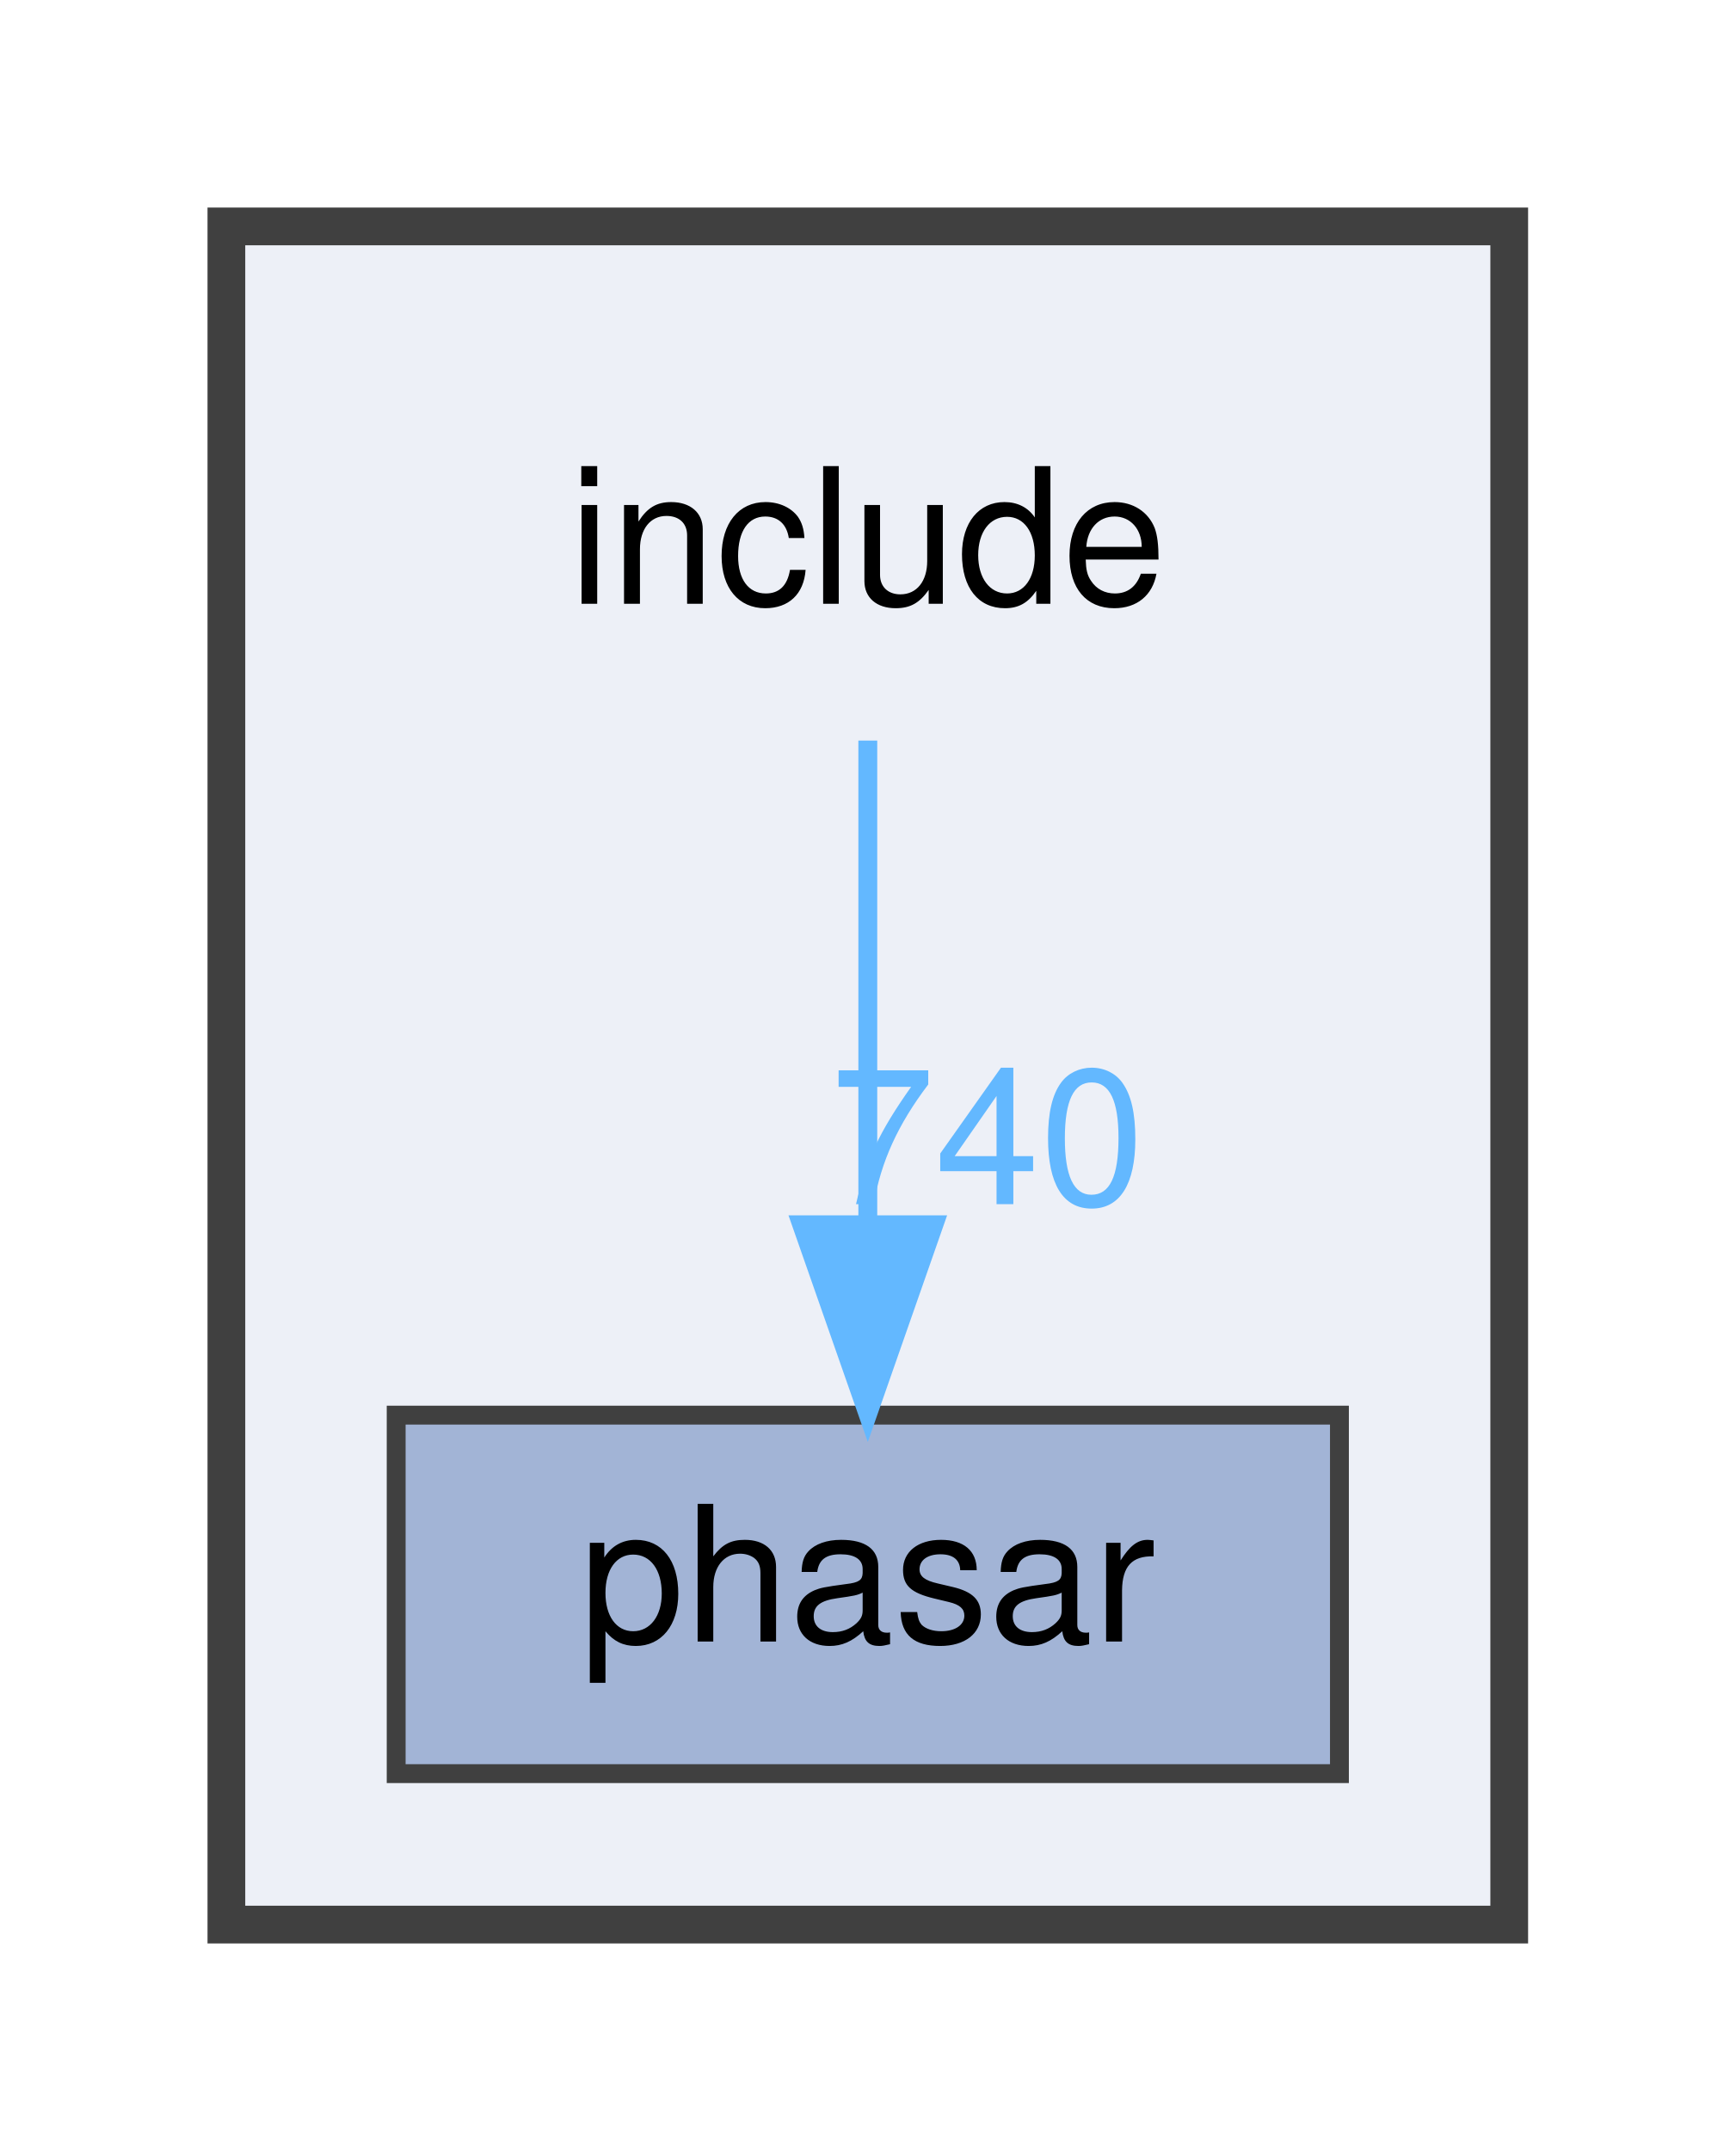
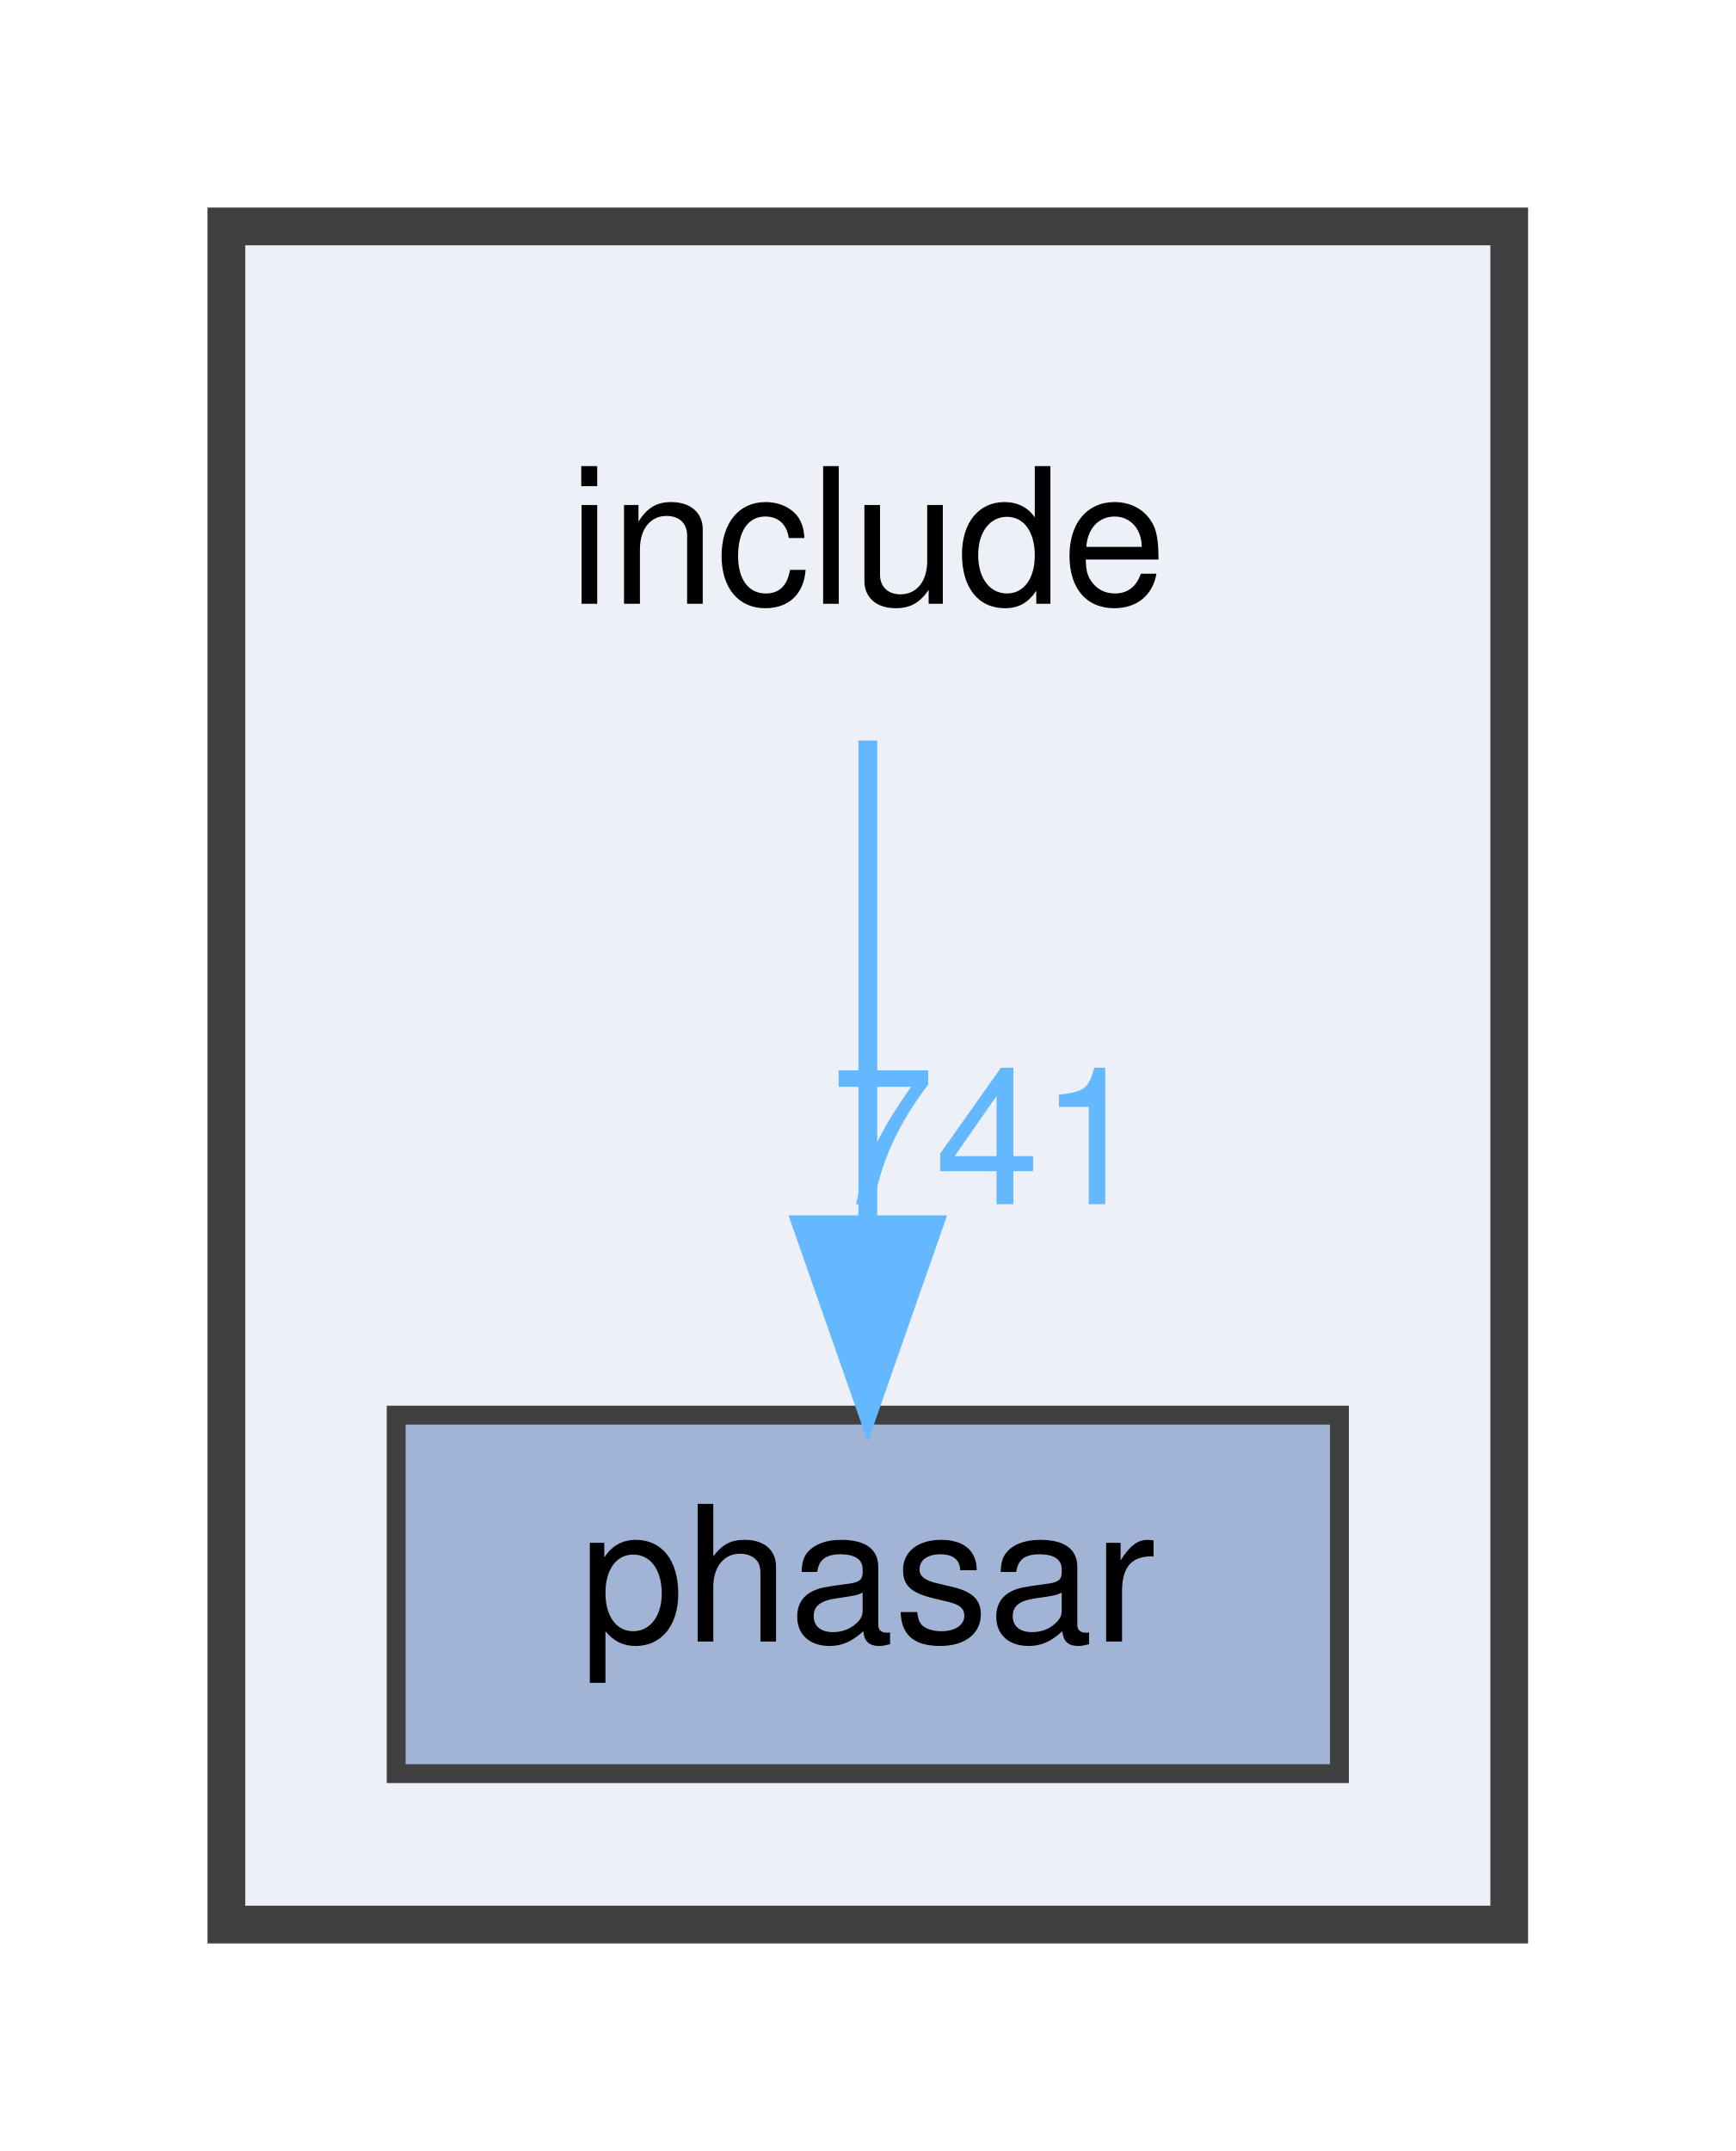
<svg xmlns="http://www.w3.org/2000/svg" xmlns:xlink="http://www.w3.org/1999/xlink" width="92pt" height="114pt" viewBox="0.00 0.00 92.00 114.00">
  <g id="graph0" class="graph" transform="scale(1 1) rotate(0) translate(4 110)">
    <g id="clust1" class="cluster">
      <g id="a_clust1">
        <a xlink:href="dir_d44c64559bbebec7f509842c48db8b23.html" target="_top">
          <polygon fill="#edf0f7" stroke="#404040" stroke-width="2" points="8,-8 8,-98 76,-98 76,-8 8,-8" />
        </a>
      </g>
    </g>
    <g id="node1" class="node">
      <text text-anchor="middle" x="42" y="-78" font-family="Helvetica,sans-Serif" font-size="10.00">include</text>
    </g>
    <g id="node2" class="node">
      <g id="a_node2">
        <a xlink:href="dir_05d093d0ed3722b9a30705a9449fa665.html" target="_top" xlink:title="phasar">
          <polygon fill="#a2b4d6" stroke="#404040" points="67,-35 17,-35 17,-16 67,-16 67,-35" />
          <text text-anchor="middle" x="42" y="-23" font-family="Helvetica,sans-Serif" font-size="10.00">phasar</text>
        </a>
      </g>
    </g>
    <g id="edge1" class="edge">
      <g id="a_edge1">
        <a xlink:href="dir_000016_000022.html" target="_top">
          <path fill="none" stroke="#63b8ff" d="M42,-70.75C42,-63.8 42,-53.85 42,-45.13" />
          <polygon fill="#63b8ff" stroke="#63b8ff" points="45.5,-45.09 42,-35.09 38.5,-45.09 45.5,-45.09" />
        </a>
      </g>
      <g id="a_edge1-headlabel">
-         <a xlink:href="dir_000016_000022.html" target="_top" xlink:title="740">
-           <text text-anchor="middle" x="48.34" y="-46.18" font-family="Helvetica,sans-Serif" font-size="10.00" fill="#63b8ff">740</text>
+         <a xlink:href="dir_000016_000022.html" target="_top" xlink:title="741">
+           <text text-anchor="middle" x="48.34" y="-46.18" font-family="Helvetica,sans-Serif" font-size="10.00" fill="#63b8ff">741</text>
        </a>
      </g>
    </g>
  </g>
</svg>
